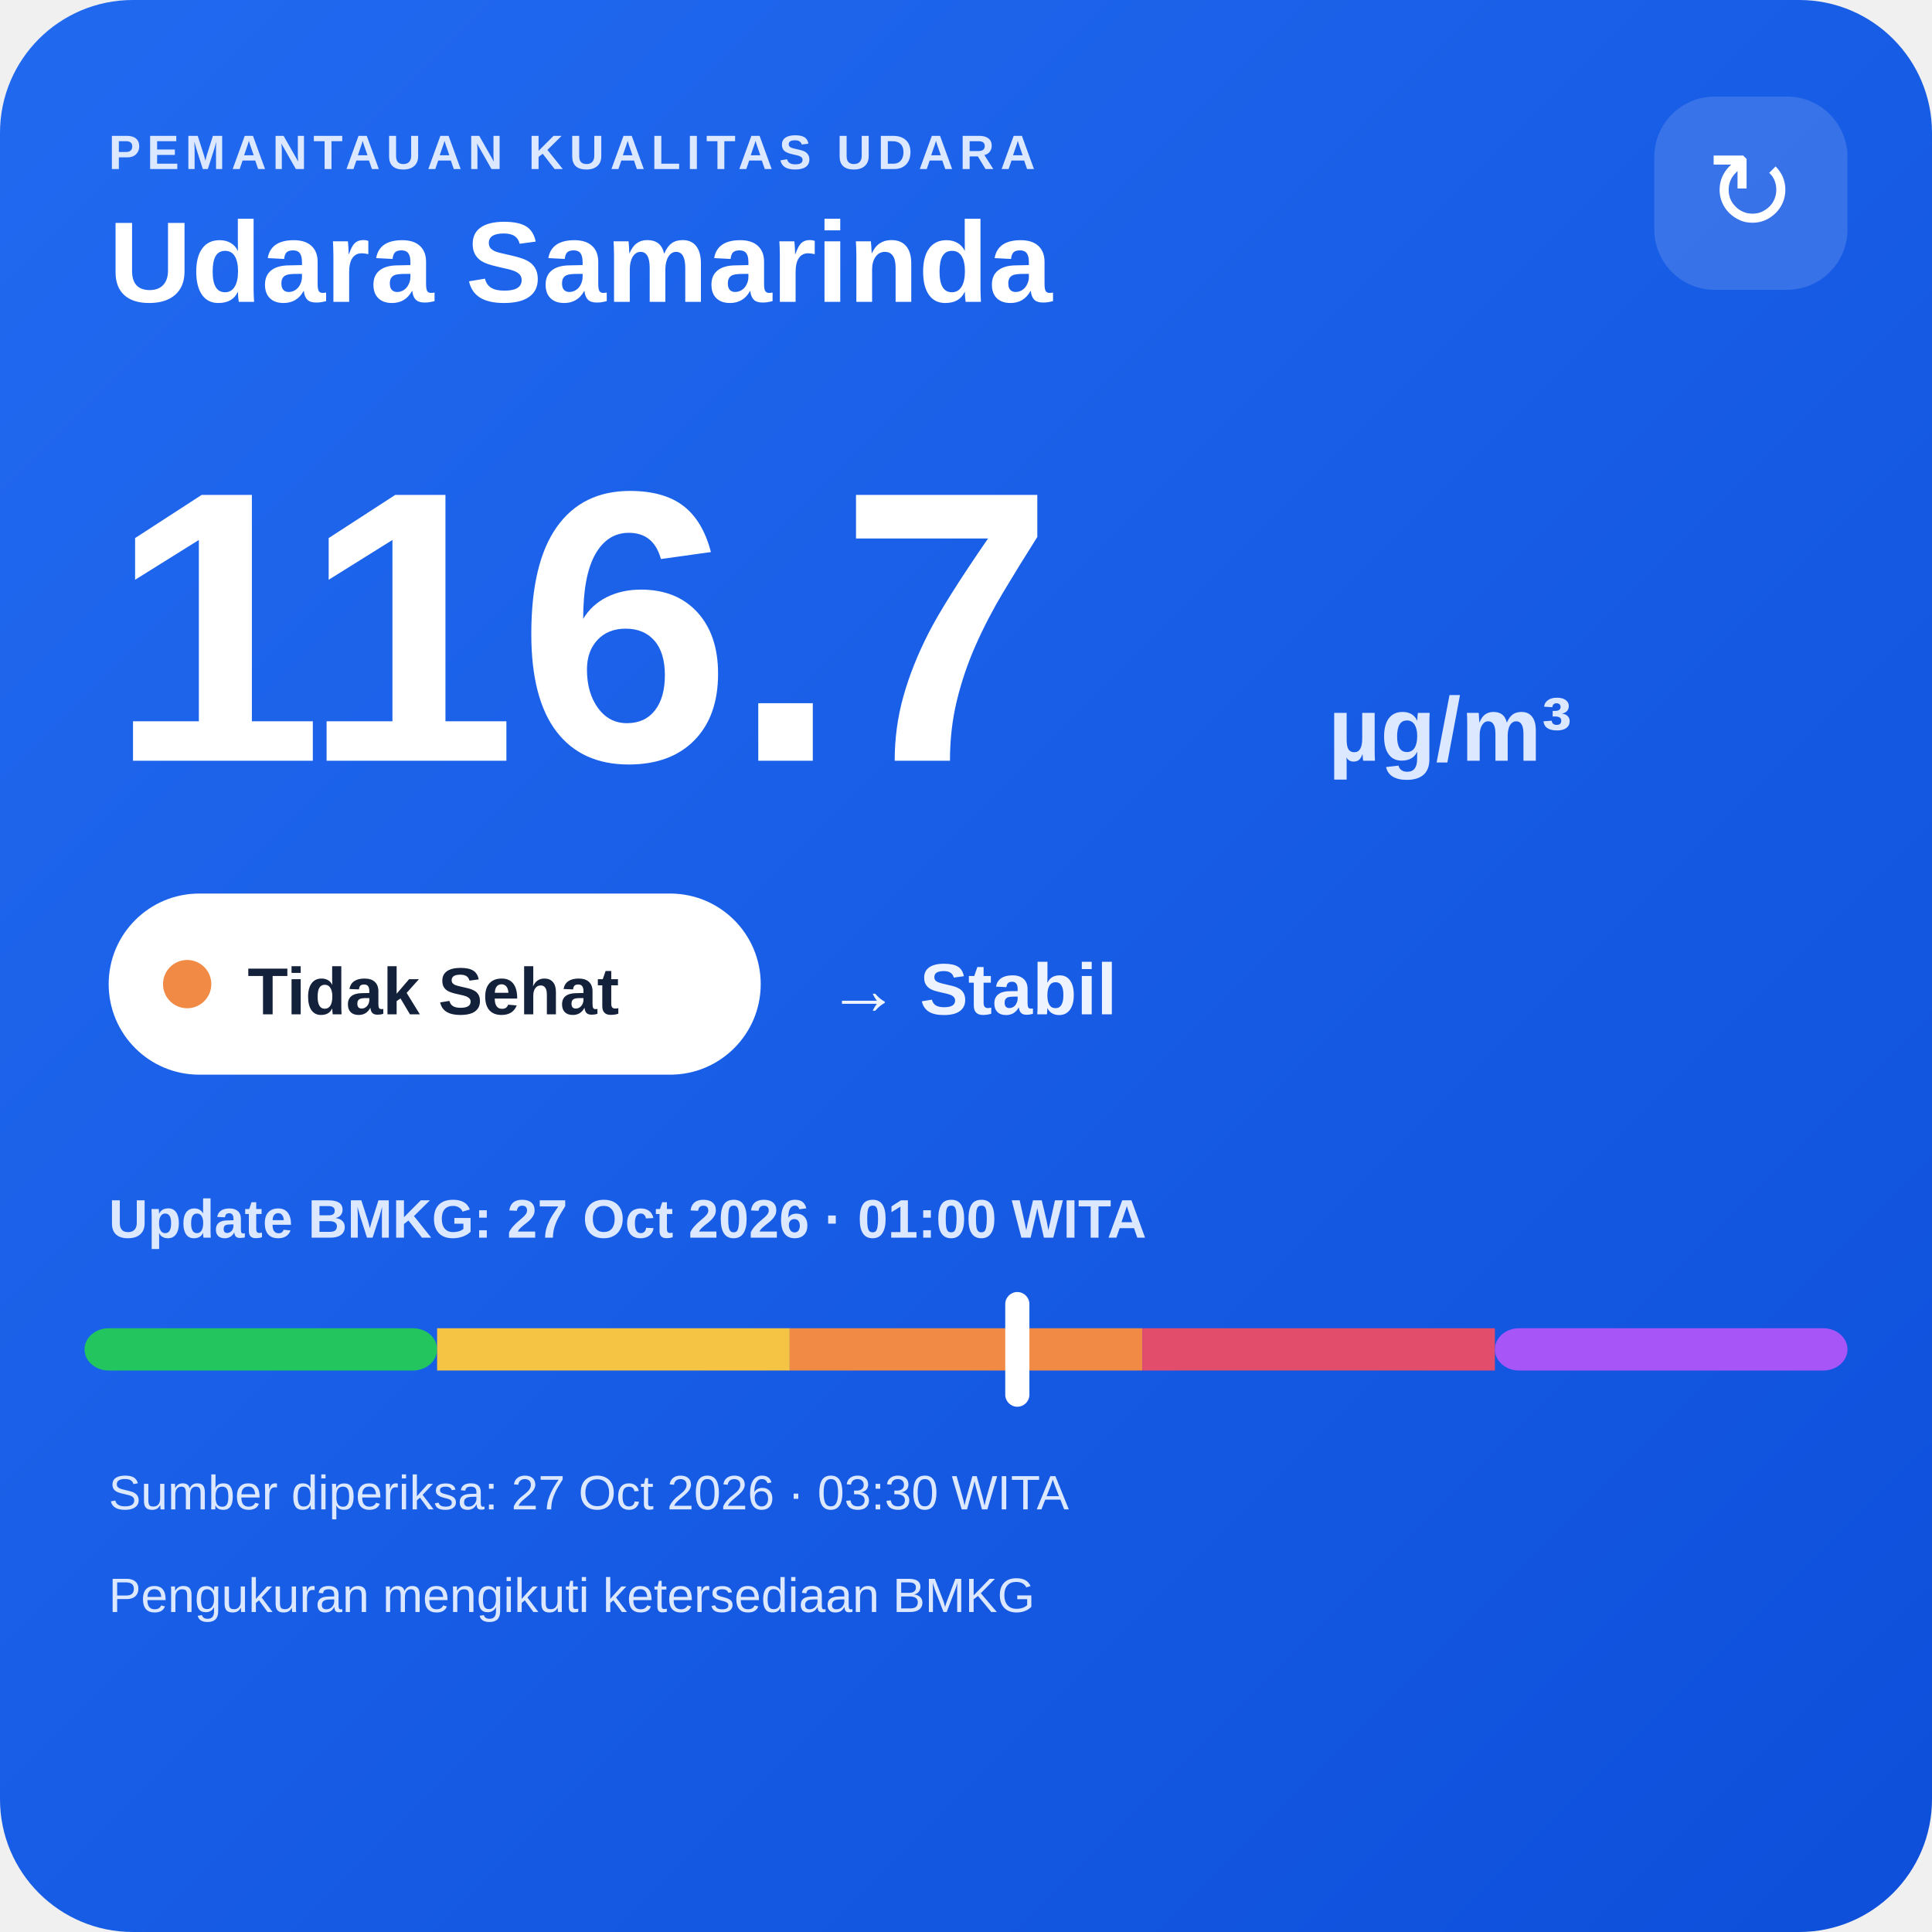
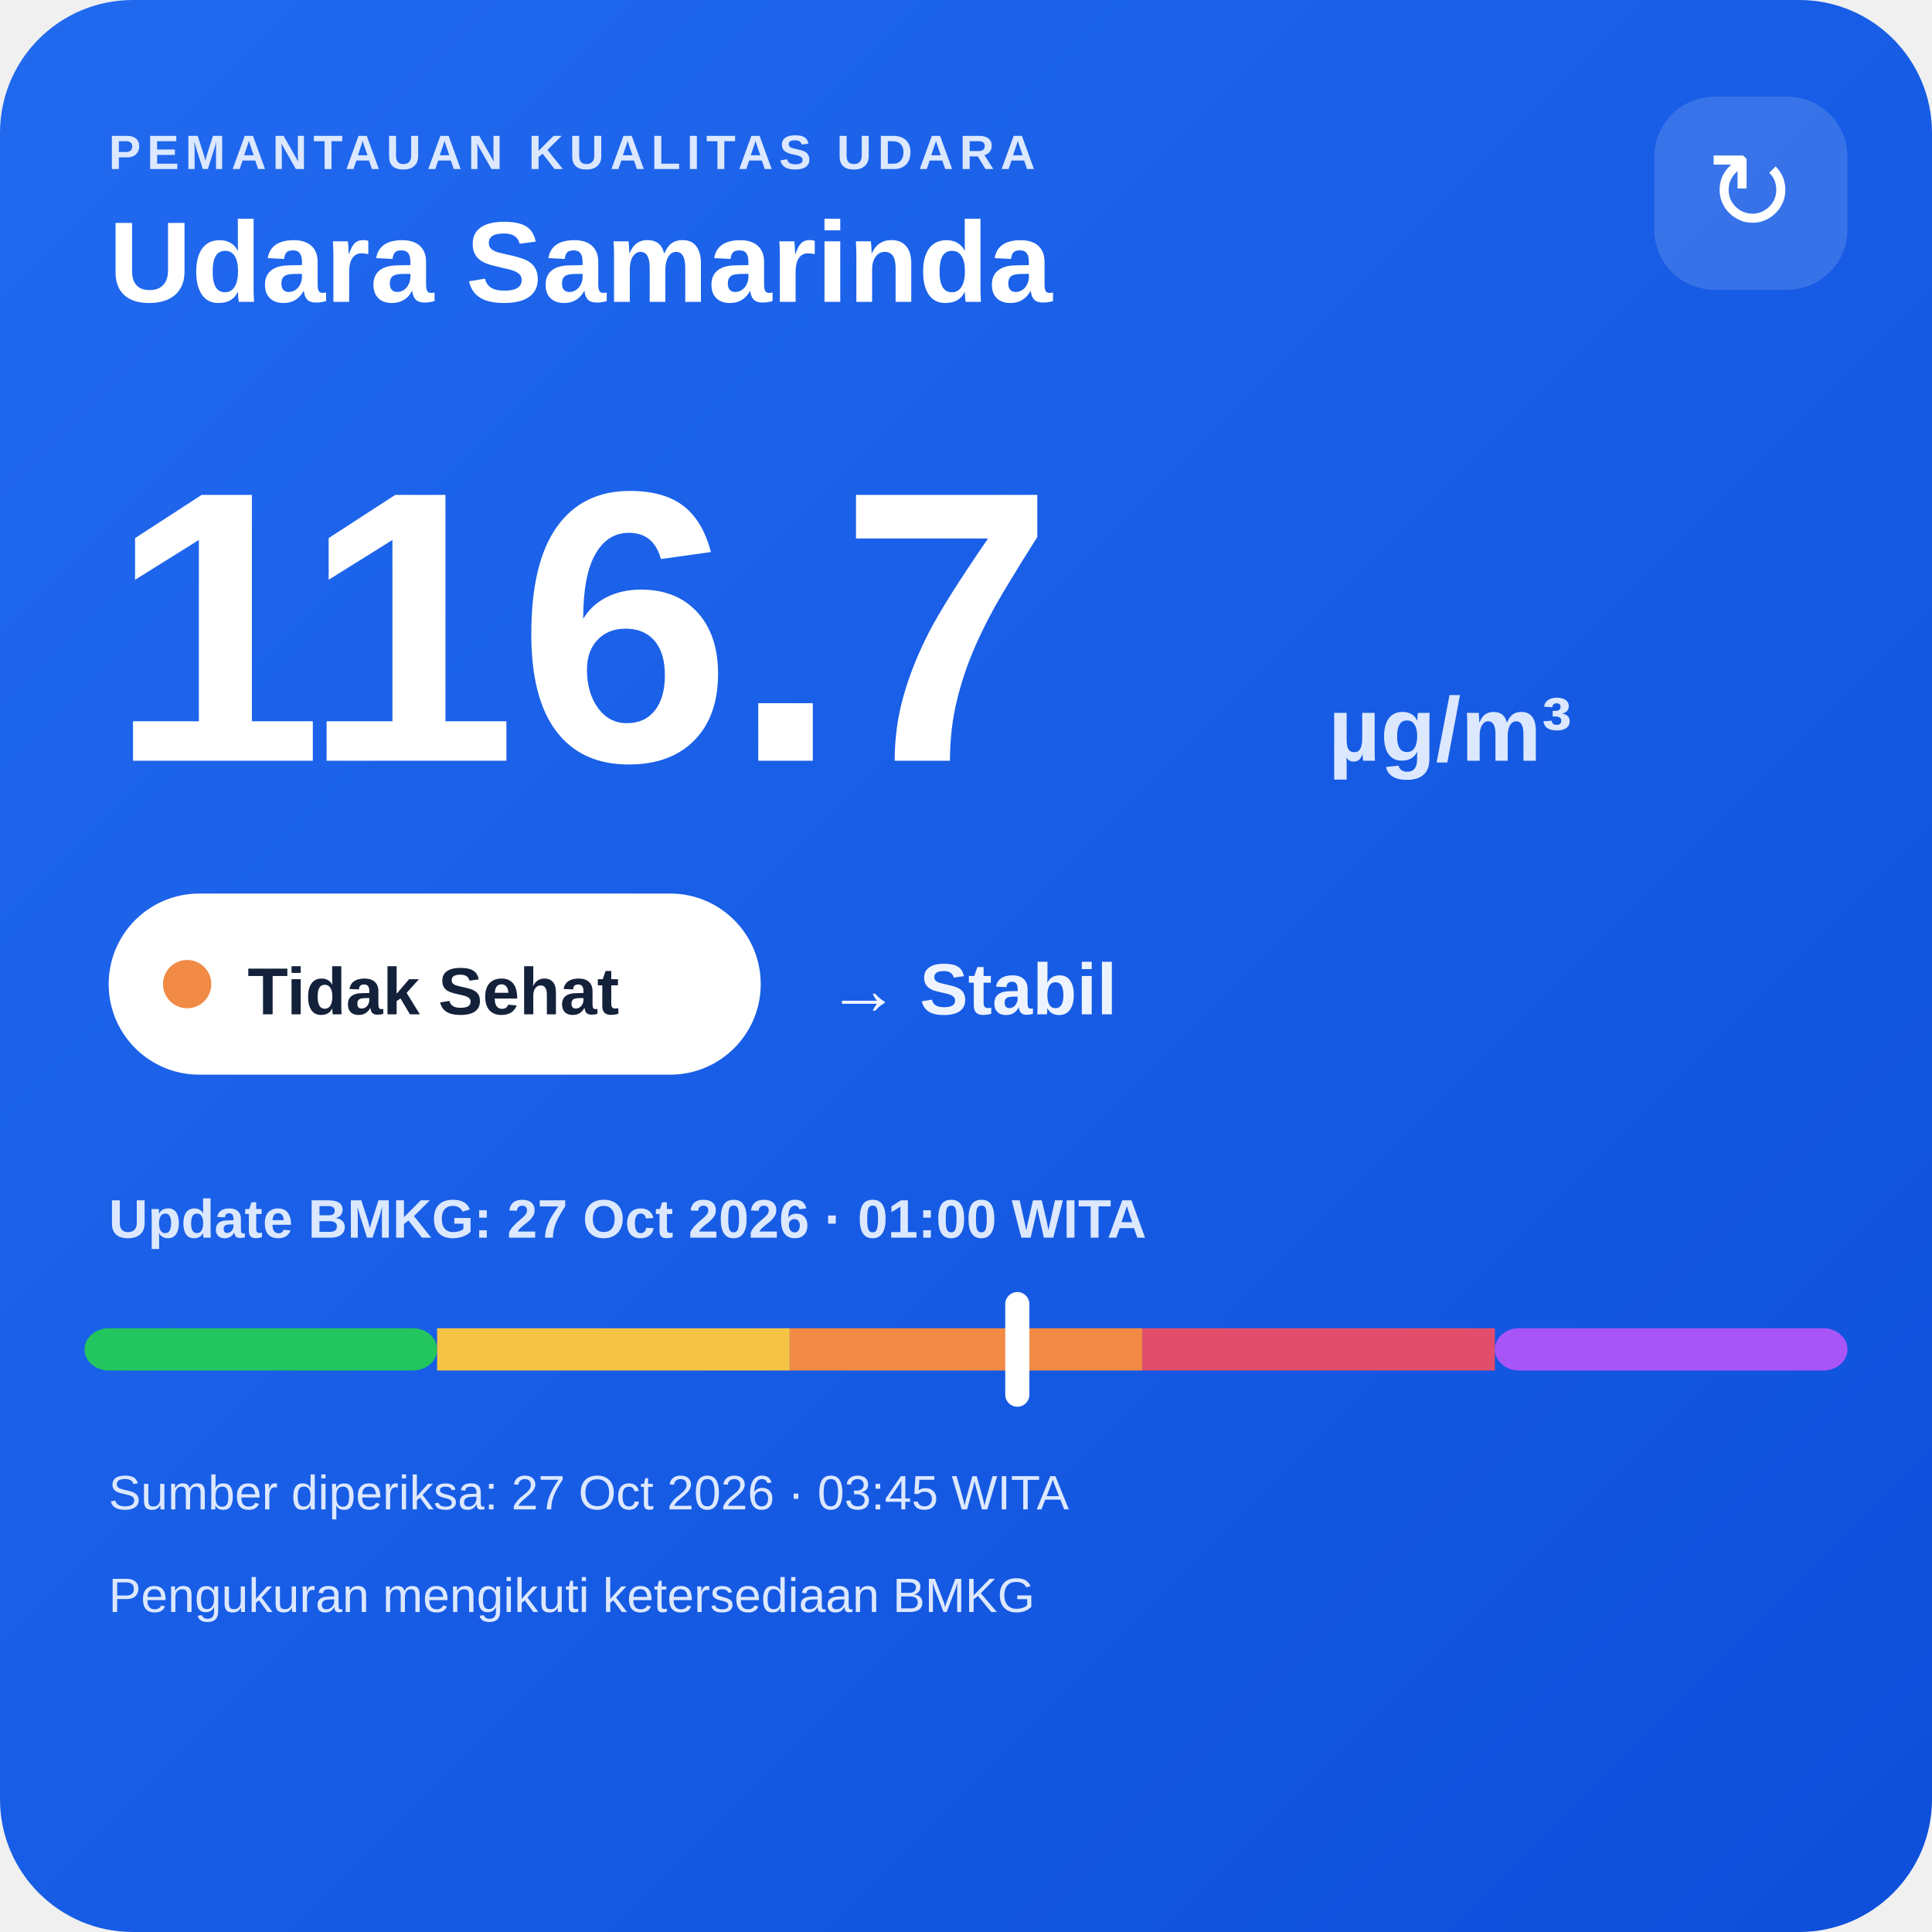
<svg xmlns="http://www.w3.org/2000/svg" width="320" height="320" viewBox="0 0 320 320">
  <defs>
    <linearGradient id="bg" x1="0" y1="0" x2="1" y2="1">
      <stop offset="0" stop-color="#216af0" />
      <stop offset="1" stop-color="#0e4fda" />
    </linearGradient>
  </defs>
  <rect width="320" height="320" rx="22" fill="url(#bg)" />
  <text x="18" y="28" fill="#dce8ff" font-family="Arial,sans-serif" font-size="8" font-weight="700" letter-spacing="1">PEMANTAUAN KUALITAS UDARA</text>
  <text x="18" y="50" fill="#ffffff" font-family="Arial,sans-serif" font-size="19" font-weight="700">Udara Samarinda</text>
  <rect x="274" y="16" width="32" height="32" rx="10" fill="#ffffff" fill-opacity=".14" />
  <text x="290" y="38" text-anchor="middle" fill="#ffffff" font-family="Arial,sans-serif" font-size="18">↻</text>
  <text x="18" y="126" fill="#ffffff" font-family="Arial,sans-serif" font-size="64" font-weight="800">116.7</text>
  <text x="220" y="126" fill="#dce8ff" font-family="Arial,sans-serif" font-size="15" font-weight="700">µg/m³</text>
  <rect x="18" y="148" width="108" height="30" rx="15" fill="#ffffff" />
  <circle cx="31" cy="163" r="4" fill="#f08a45" />
  <text x="41" y="168" fill="#13213a" font-family="Arial,sans-serif" font-size="11" font-weight="700">Tidak Sehat</text>
  <text x="137" y="168" fill="#eef4ff" font-family="Arial,sans-serif" font-size="12" font-weight="700">→ Stabil</text>
  <text x="18" y="205" fill="#dce8ff" font-family="Arial,sans-serif" font-size="9" font-weight="700">Update BMKG: 27 Oct 2026 · 01:00 WITA</text>
  <rect x="14" y="220" width="58.4" height="7" rx="4" fill="#22c55e" />
  <rect x="72.4" y="220" width="58.4" height="7" fill="#f6c445" />
  <rect x="130.8" y="220" width="58.4" height="7" fill="#f08a45" />
  <rect x="189.2" y="220" width="58.4" height="7" fill="#e24d6b" />
  <rect x="247.6" y="220" width="58.4" height="7" rx="4" fill="#a855f7" />
  <rect x="166.5" y="214" width="4" height="19" rx="2" fill="#ffffff" />
-   <text x="18" y="250" fill="#dce8ff" font-family="Arial,sans-serif" font-size="8">Sumber diperiksa: 27 Oct 2026 · 03:30 WITA</text>
+   <text x="18" y="250" fill="#dce8ff" font-family="Arial,sans-serif" font-size="8">Sumber diperiksa: 27 Oct 2026 · 03:45 WITA</text>
  <text x="18" y="267" fill="#dce8ff" font-family="Arial,sans-serif" font-size="8">Pengukuran mengikuti ketersediaan BMKG</text>
</svg>
